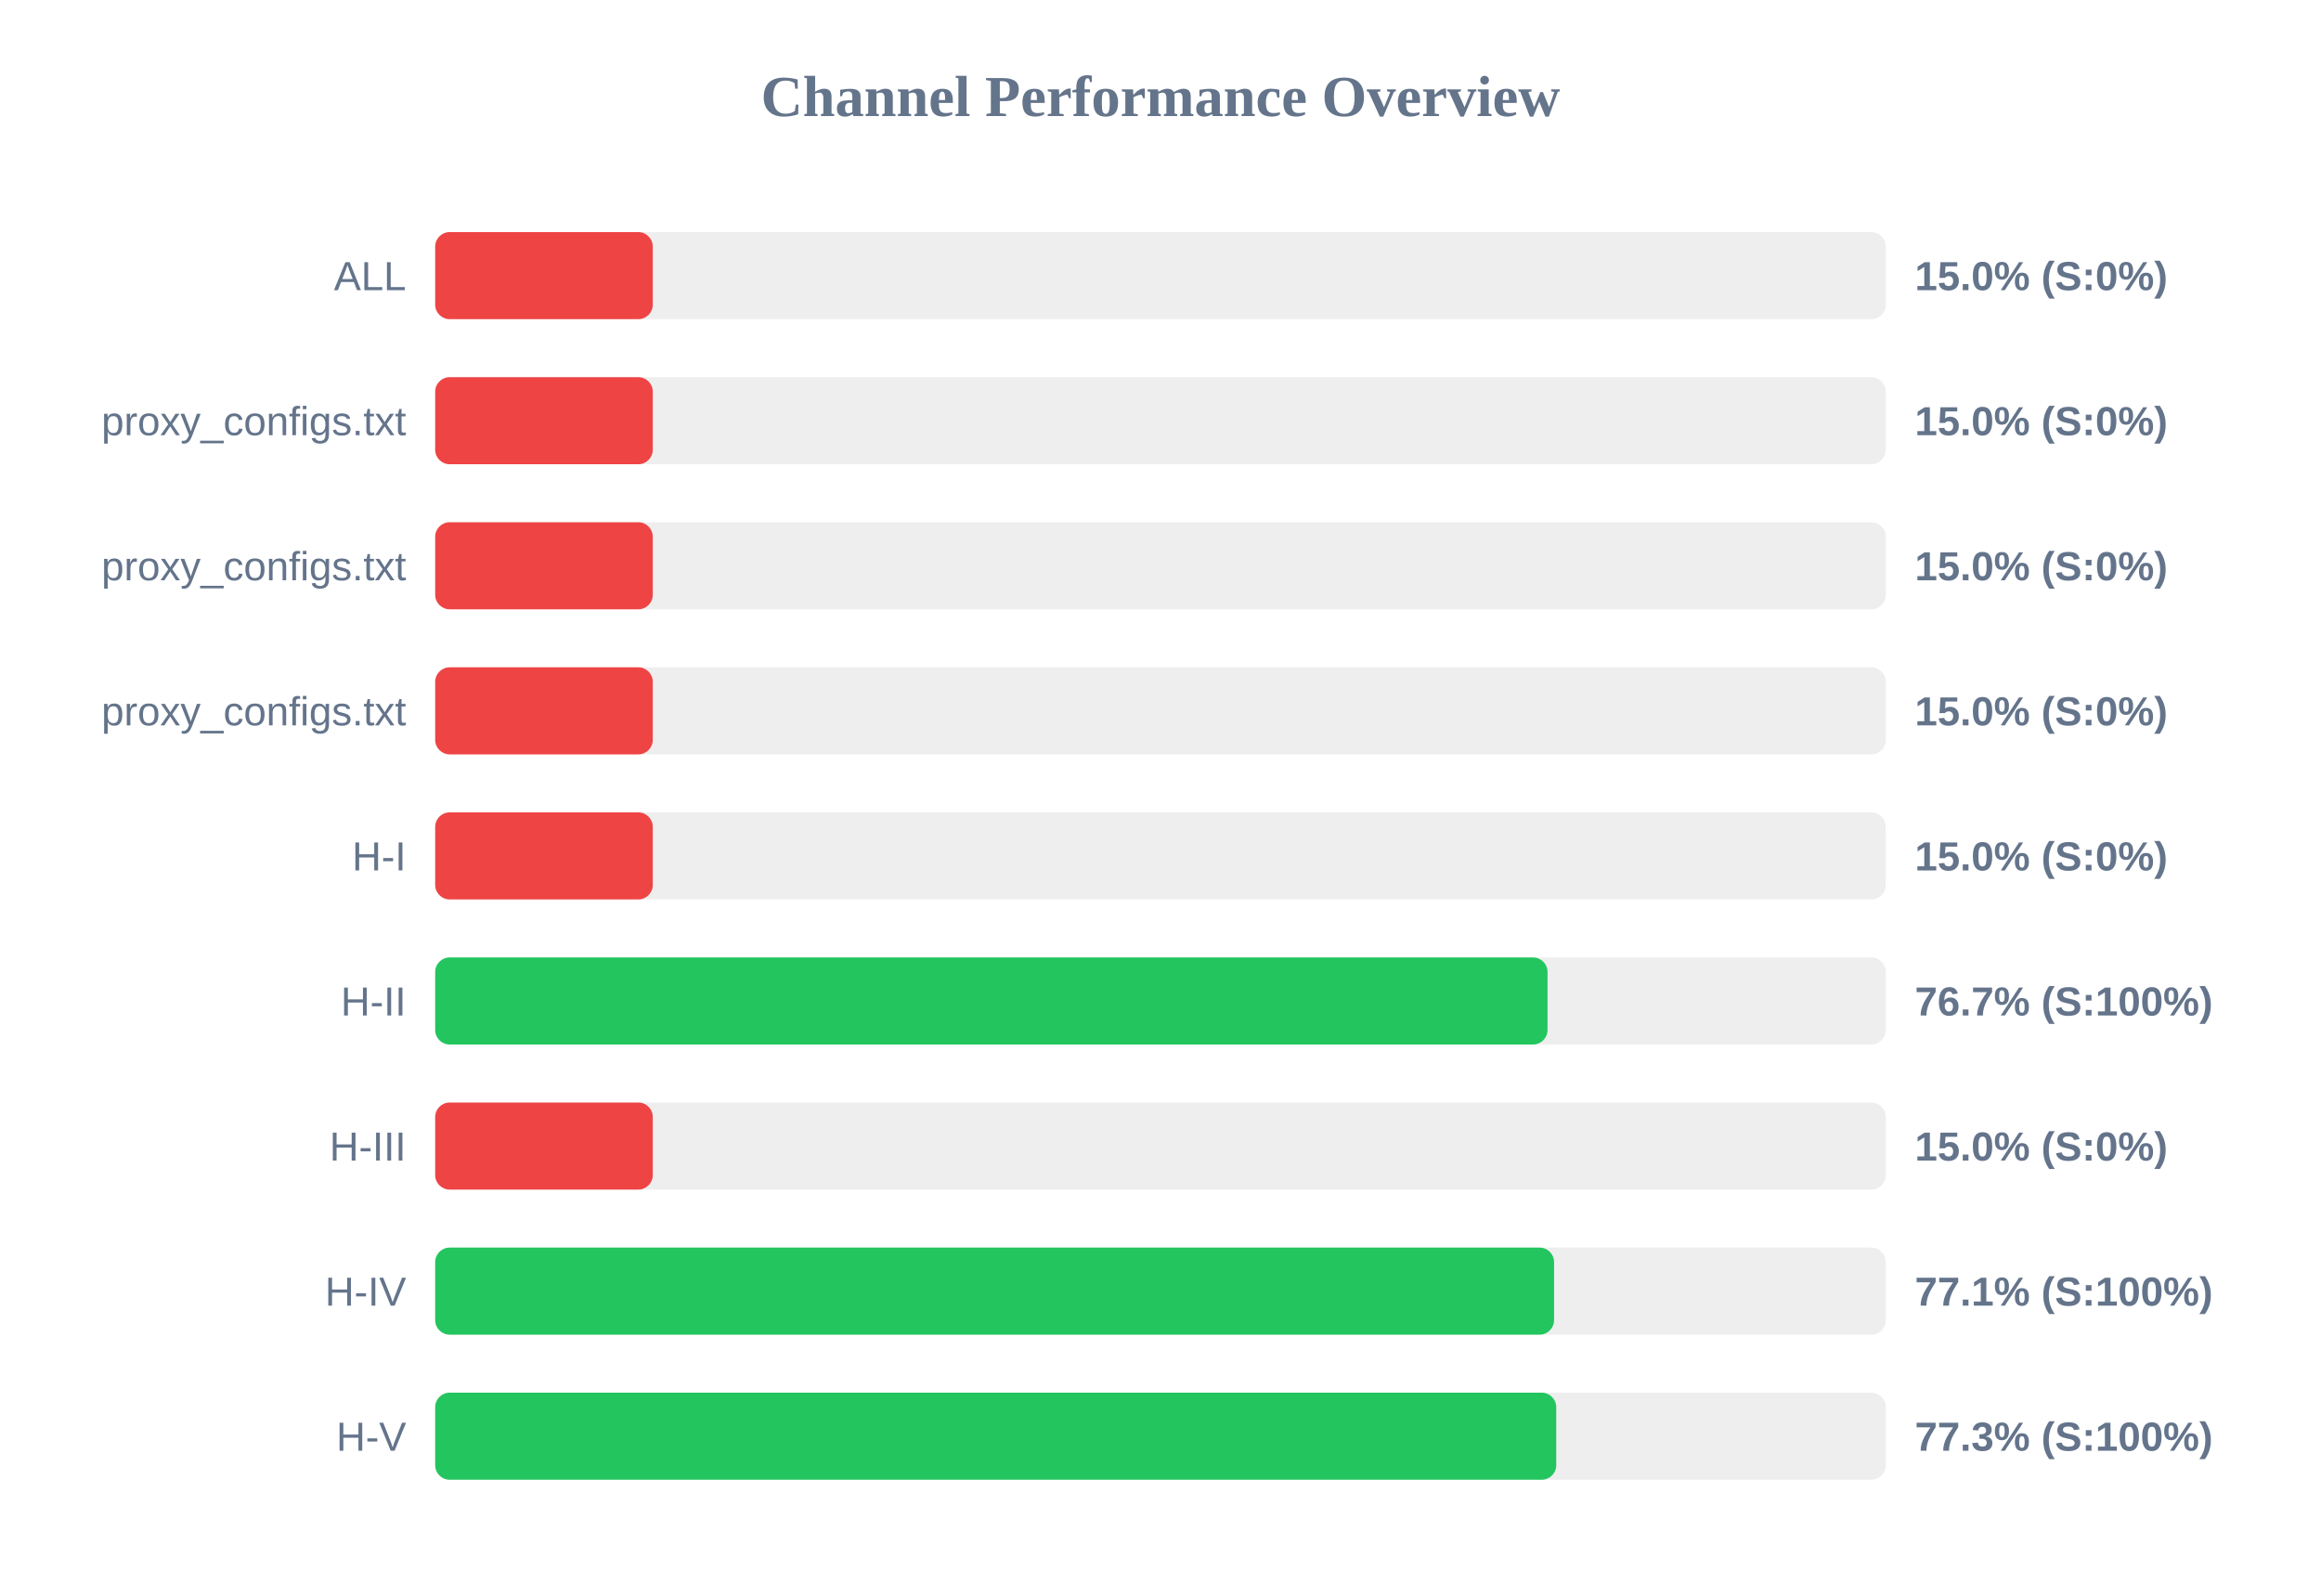
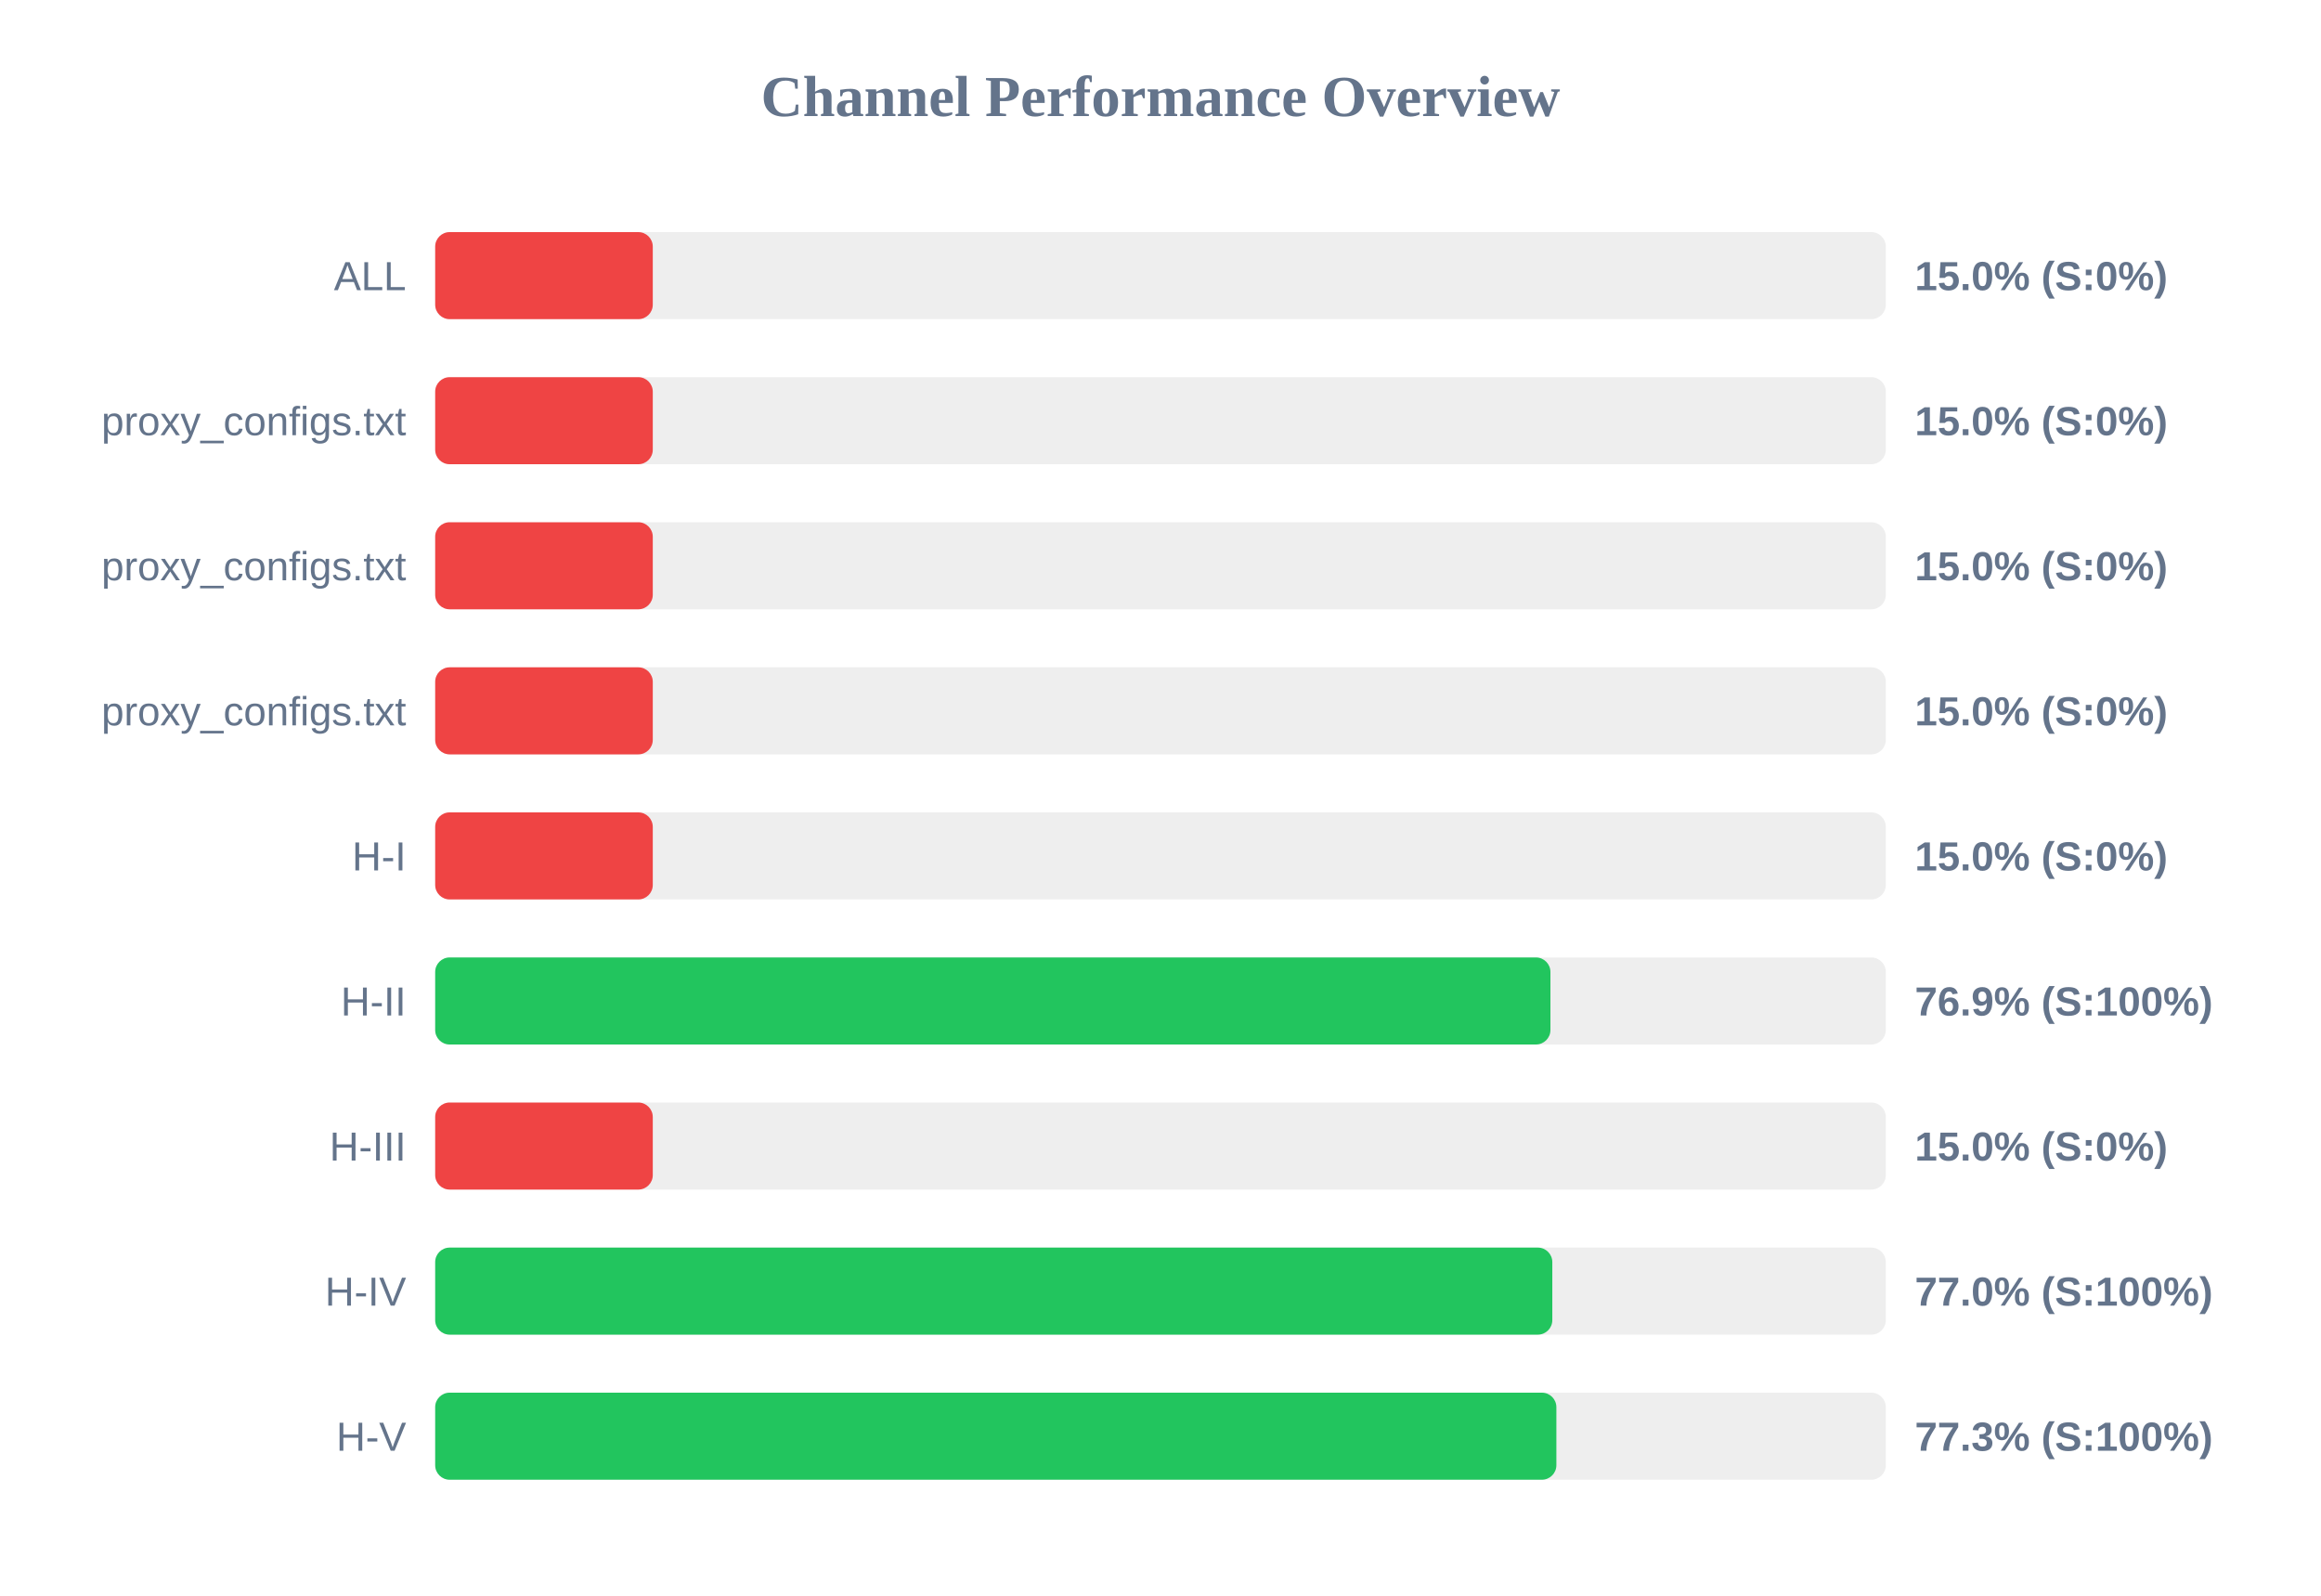
<svg xmlns="http://www.w3.org/2000/svg" width="800" height="550" version="1.1">
  <style>
        .row { font: 14px Arial; fill: #64748b; }
        .score { font: bold 14px Arial; fill: #64748b; }
    </style>
  <text x="400" y="40" text-anchor="middle" font-size="20px" font-weight="bold" fill="#64748b">Channel Performance Overview</text>
  <rect x="150" y="80" width="500" height="30" fill="#eee" rx="5" />
  <rect x="150" y="80" width="75.0" height="30" fill="#ef4444" rx="5" />
  <text x="140" y="100" text-anchor="end" class="row">ALL</text>
  <text x="660" y="100" text-anchor="start" class="score">15.0% (S:0%)</text>
  <rect x="150" y="130" width="500" height="30" fill="#eee" rx="5" />
  <rect x="150" y="130" width="75.0" height="30" fill="#ef4444" rx="5" />
  <text x="140" y="150" text-anchor="end" class="row">proxy_configs.txt</text>
  <text x="660" y="150" text-anchor="start" class="score">15.0% (S:0%)</text>
  <rect x="150" y="180" width="500" height="30" fill="#eee" rx="5" />
  <rect x="150" y="180" width="75.0" height="30" fill="#ef4444" rx="5" />
  <text x="140" y="200" text-anchor="end" class="row">proxy_configs.txt</text>
  <text x="660" y="200" text-anchor="start" class="score">15.0% (S:0%)</text>
  <rect x="150" y="230" width="500" height="30" fill="#eee" rx="5" />
  <rect x="150" y="230" width="75.0" height="30" fill="#ef4444" rx="5" />
  <text x="140" y="250" text-anchor="end" class="row">proxy_configs.txt</text>
  <text x="660" y="250" text-anchor="start" class="score">15.0% (S:0%)</text>
  <rect x="150" y="280" width="500" height="30" fill="#eee" rx="5" />
  <rect x="150" y="280" width="75.0" height="30" fill="#ef4444" rx="5" />
  <text x="140" y="300" text-anchor="end" class="row">H-I</text>
  <text x="660" y="300" text-anchor="start" class="score">15.0% (S:0%)</text>
  <rect x="150" y="330" width="500" height="30" fill="#eee" rx="5" />
-   <rect x="150" y="330" width="383.4" height="30" fill="#22c55e" rx="5" />
+   <rect x="150" y="330" width="384.4" height="30" fill="#22c55e" rx="5" />
  <text x="140" y="350" text-anchor="end" class="row">H-II</text>
-   <text x="660" y="350" text-anchor="start" class="score">76.7% (S:100%)</text>
+   <text x="660" y="350" text-anchor="start" class="score">76.9% (S:100%)</text>
  <rect x="150" y="380" width="500" height="30" fill="#eee" rx="5" />
  <rect x="150" y="380" width="75.0" height="30" fill="#ef4444" rx="5" />
  <text x="140" y="400" text-anchor="end" class="row">H-III</text>
  <text x="660" y="400" text-anchor="start" class="score">15.0% (S:0%)</text>
  <rect x="150" y="430" width="500" height="30" fill="#eee" rx="5" />
-   <rect x="150" y="430" width="385.65" height="30" fill="#22c55e" rx="5" />
+   <rect x="150" y="430" width="385.05" height="30" fill="#22c55e" rx="5" />
  <text x="140" y="450" text-anchor="end" class="row">H-IV</text>
-   <text x="660" y="450" text-anchor="start" class="score">77.1% (S:100%)</text>
+   <text x="660" y="450" text-anchor="start" class="score">77.0% (S:100%)</text>
  <rect x="150" y="480" width="500" height="30" fill="#eee" rx="5" />
-   <rect x="150" y="480" width="386.4" height="30" fill="#22c55e" rx="5" />
+   <rect x="150" y="480" width="386.45" height="30" fill="#22c55e" rx="5" />
  <text x="140" y="500" text-anchor="end" class="row">H-V</text>
  <text x="660" y="500" text-anchor="start" class="score">77.3% (S:100%)</text>
</svg>
